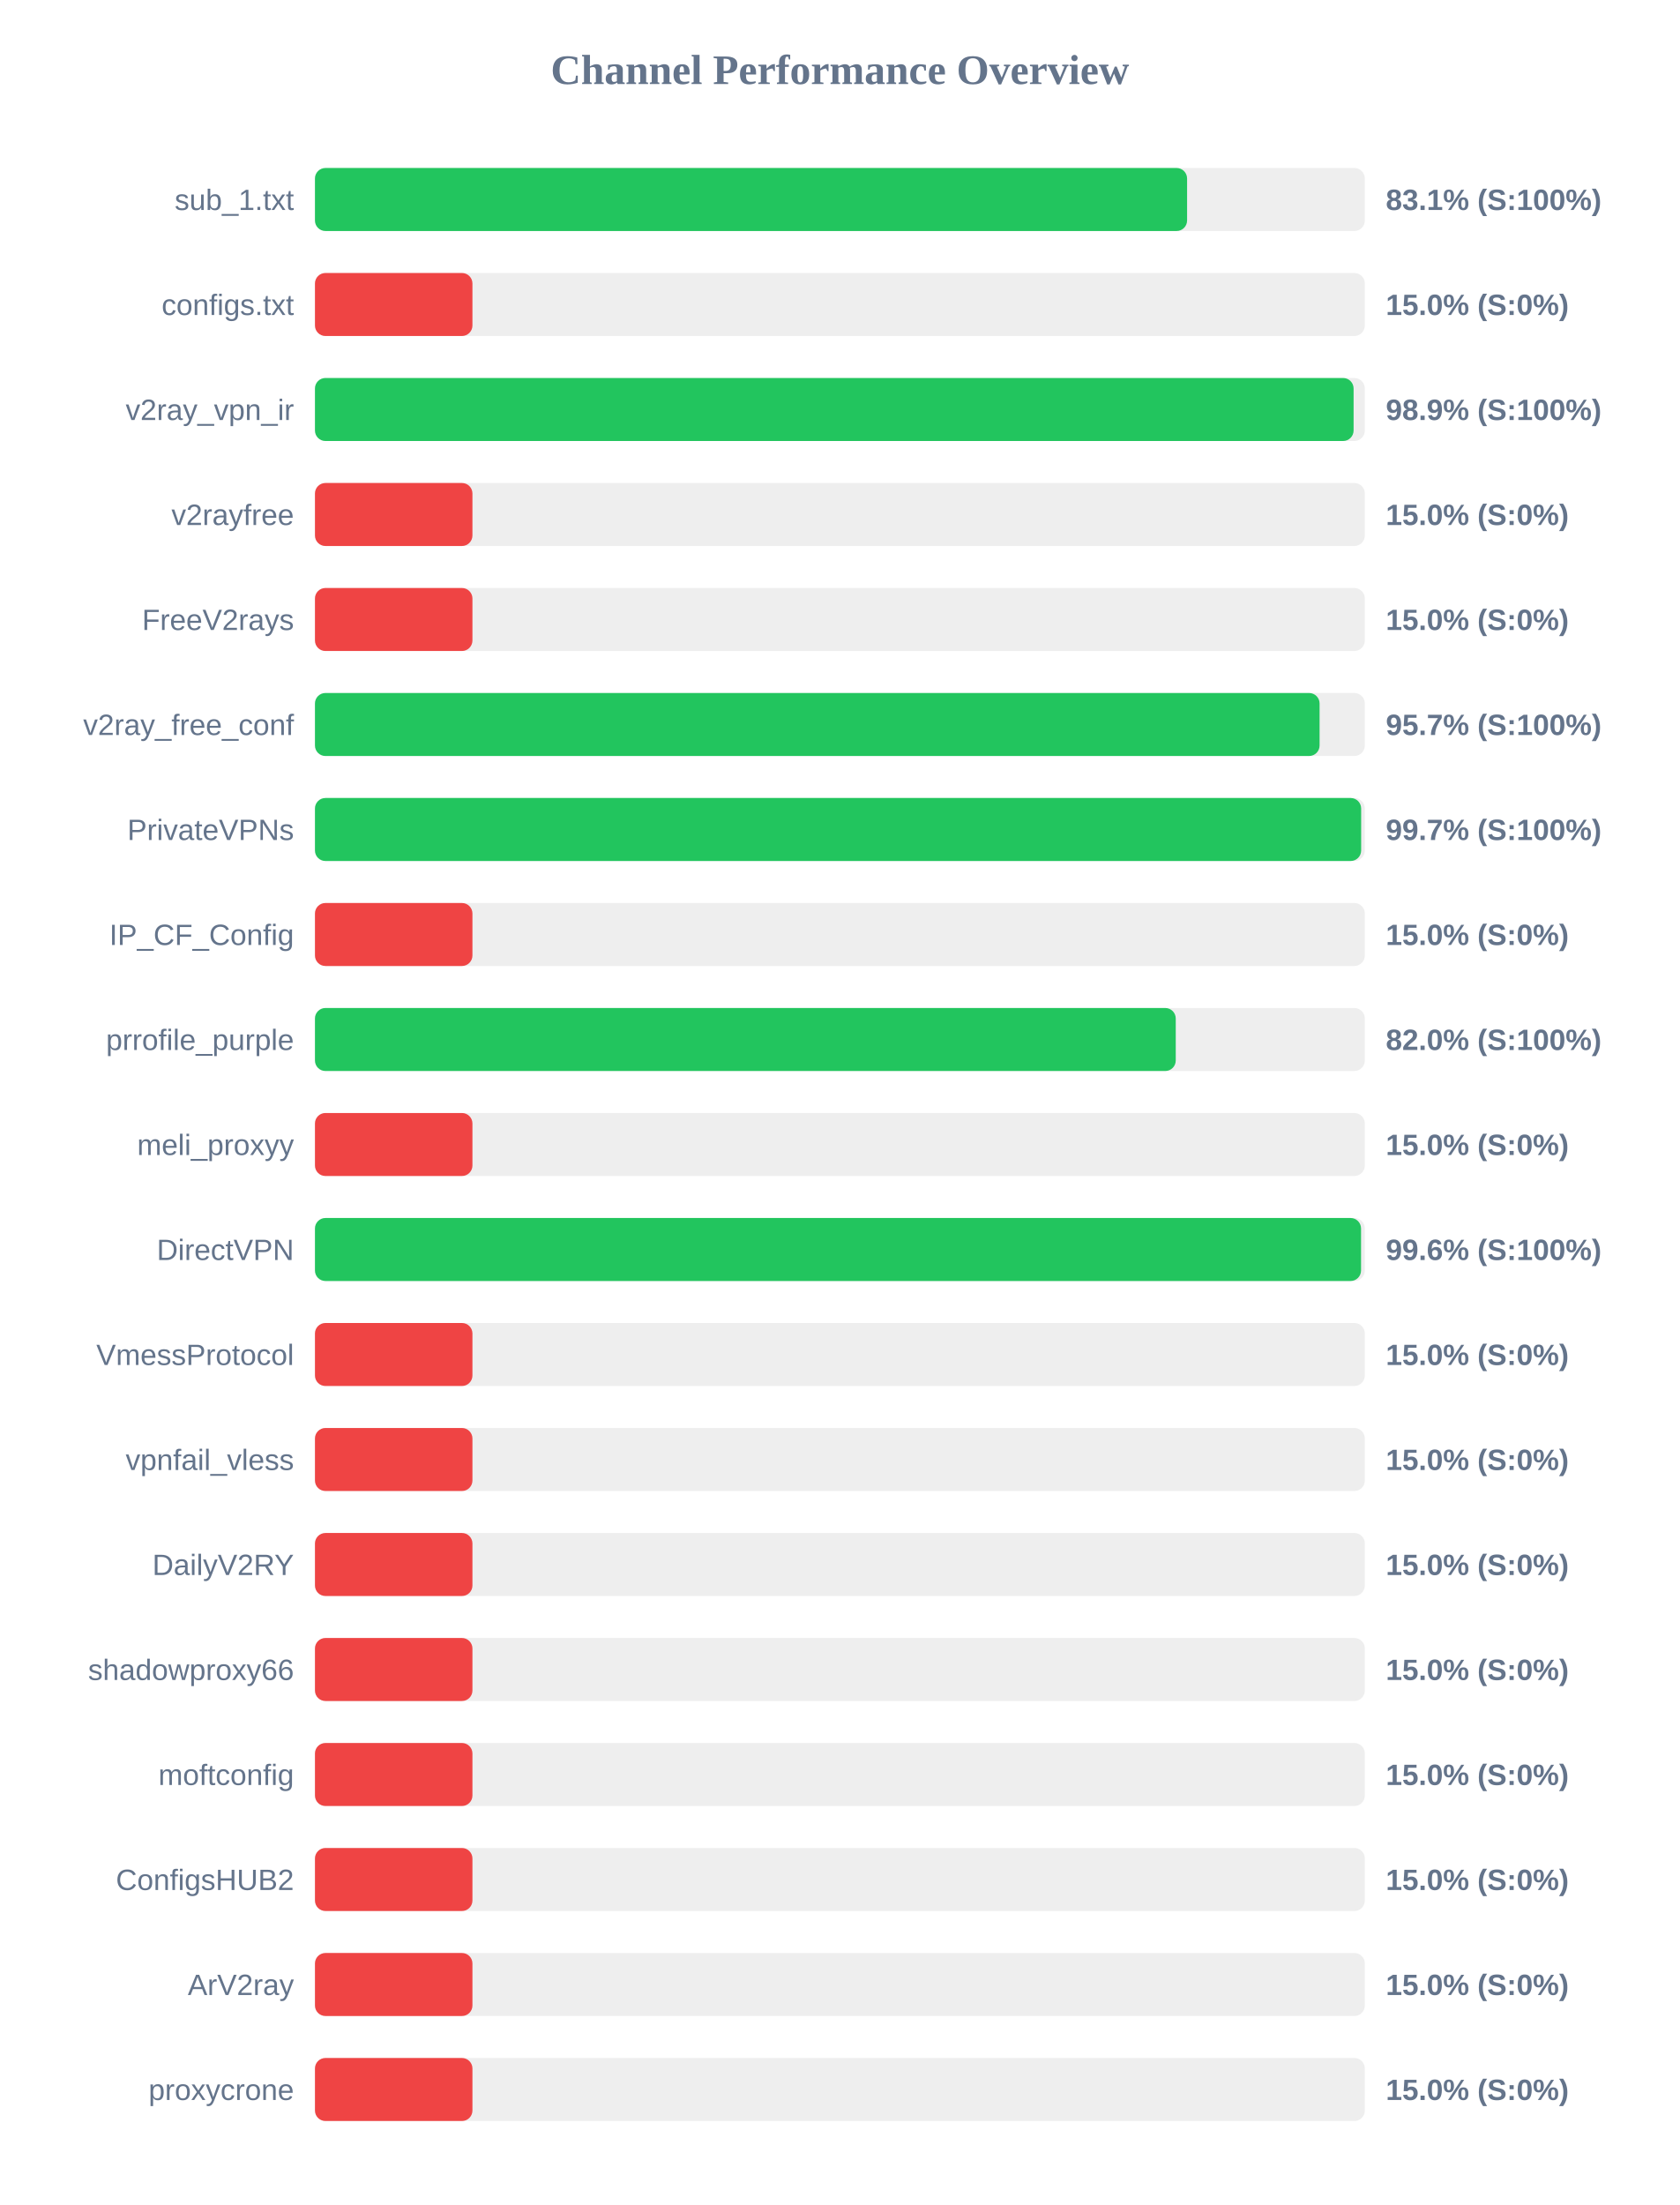
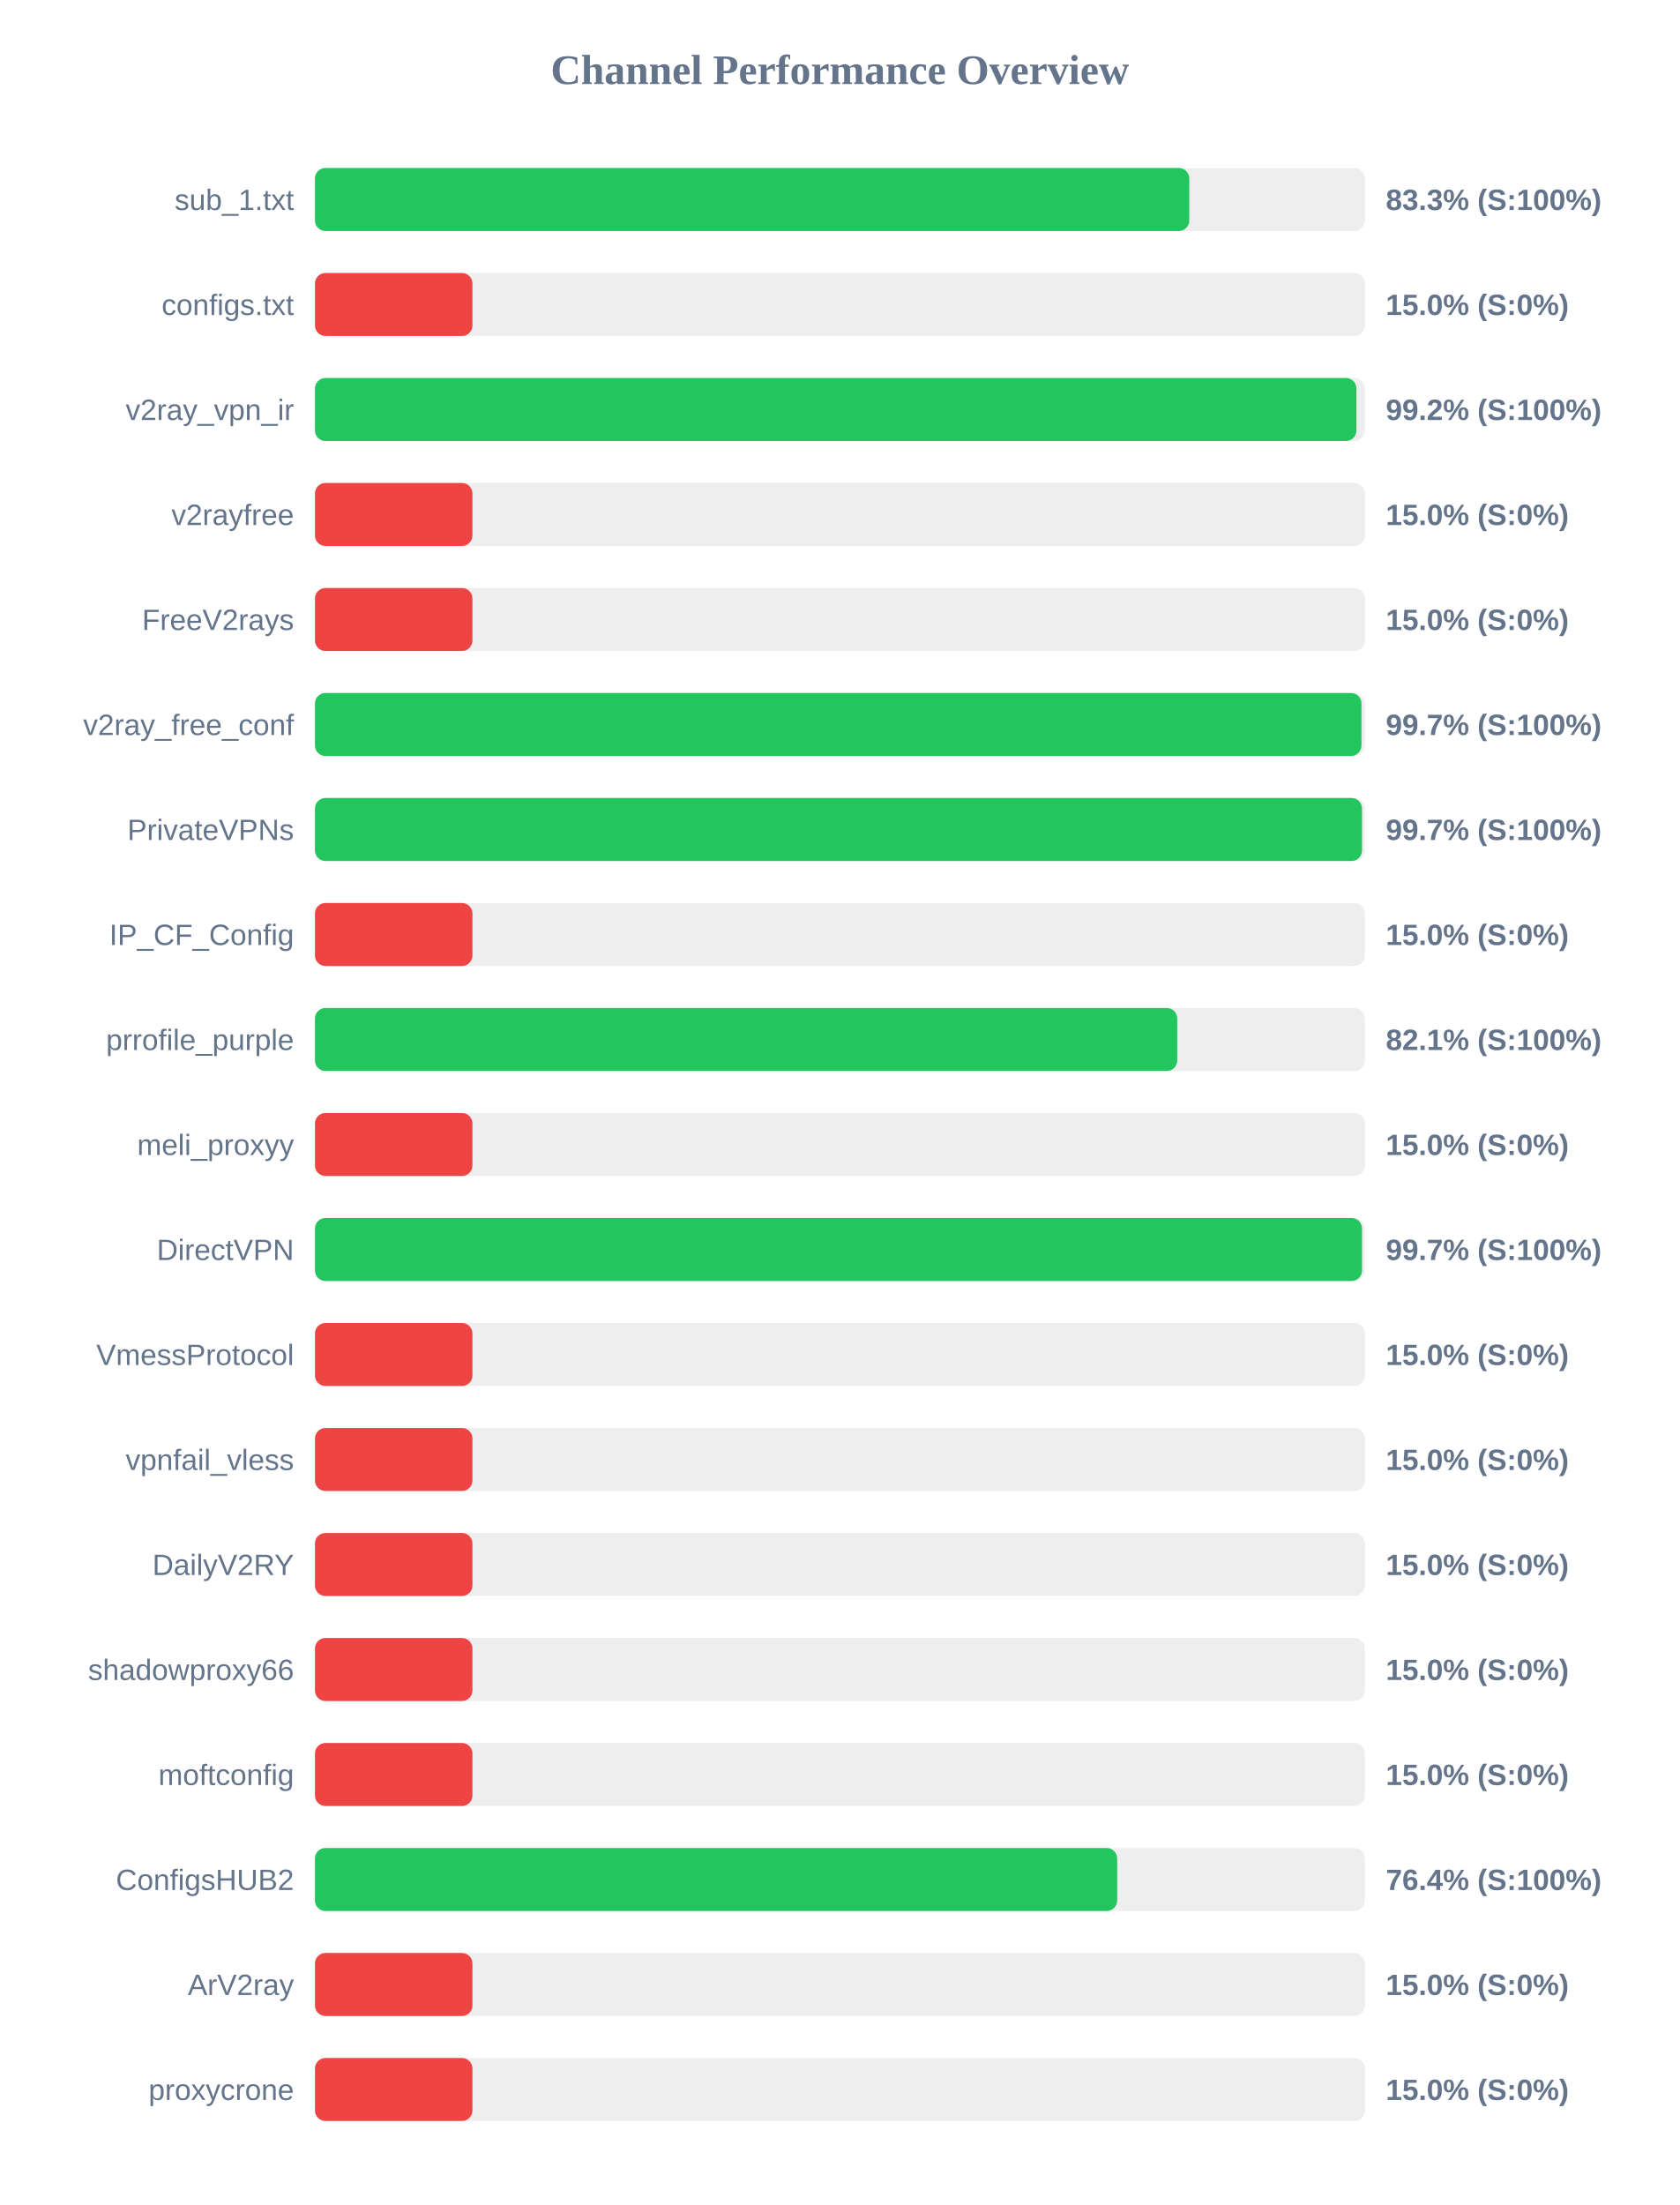
<svg xmlns="http://www.w3.org/2000/svg" width="800" height="1050" version="1.1">
  <style>
        .row { font: 14px Arial; fill: #64748b; }
        .score { font: bold 14px Arial; fill: #64748b; }
    </style>
  <text x="400" y="40" text-anchor="middle" font-size="20px" font-weight="bold" fill="#64748b">Channel Performance Overview</text>
  <rect x="150" y="80" width="500" height="30" fill="#eee" rx="5" />
-   <rect x="150" y="80" width="415.35" height="30" fill="#22c55e" rx="5" />
+   <rect x="150" y="80" width="416.4" height="30" fill="#22c55e" rx="5" />
  <text x="140" y="100" text-anchor="end" class="row">sub_1.txt</text>
-   <text x="660" y="100" text-anchor="start" class="score">83.1% (S:100%)</text>
+   <text x="660" y="100" text-anchor="start" class="score">83.3% (S:100%)</text>
  <rect x="150" y="130" width="500" height="30" fill="#eee" rx="5" />
  <rect x="150" y="130" width="75.0" height="30" fill="#ef4444" rx="5" />
  <text x="140" y="150" text-anchor="end" class="row">configs.txt</text>
  <text x="660" y="150" text-anchor="start" class="score">15.0% (S:0%)</text>
  <rect x="150" y="180" width="500" height="30" fill="#eee" rx="5" />
-   <rect x="150" y="180" width="494.65" height="30" fill="#22c55e" rx="5" />
+   <rect x="150" y="180" width="496.0" height="30" fill="#22c55e" rx="5" />
  <text x="140" y="200" text-anchor="end" class="row">v2ray_vpn_ir</text>
-   <text x="660" y="200" text-anchor="start" class="score">98.9% (S:100%)</text>
+   <text x="660" y="200" text-anchor="start" class="score">99.2% (S:100%)</text>
  <rect x="150" y="230" width="500" height="30" fill="#eee" rx="5" />
  <rect x="150" y="230" width="75.0" height="30" fill="#ef4444" rx="5" />
  <text x="140" y="250" text-anchor="end" class="row">v2rayfree</text>
  <text x="660" y="250" text-anchor="start" class="score">15.0% (S:0%)</text>
  <rect x="150" y="280" width="500" height="30" fill="#eee" rx="5" />
  <rect x="150" y="280" width="75.0" height="30" fill="#ef4444" rx="5" />
  <text x="140" y="300" text-anchor="end" class="row">FreeV2rays</text>
  <text x="660" y="300" text-anchor="start" class="score">15.0% (S:0%)</text>
  <rect x="150" y="330" width="500" height="30" fill="#eee" rx="5" />
-   <rect x="150" y="330" width="478.45" height="30" fill="#22c55e" rx="5" />
+   <rect x="150" y="330" width="498.4" height="30" fill="#22c55e" rx="5" />
  <text x="140" y="350" text-anchor="end" class="row">v2ray_free_conf</text>
-   <text x="660" y="350" text-anchor="start" class="score">95.7% (S:100%)</text>
+   <text x="660" y="350" text-anchor="start" class="score">99.7% (S:100%)</text>
  <rect x="150" y="380" width="500" height="30" fill="#eee" rx="5" />
-   <rect x="150" y="380" width="498.25" height="30" fill="#22c55e" rx="5" />
+   <rect x="150" y="380" width="498.65" height="30" fill="#22c55e" rx="5" />
  <text x="140" y="400" text-anchor="end" class="row">PrivateVPNs</text>
  <text x="660" y="400" text-anchor="start" class="score">99.7% (S:100%)</text>
  <rect x="150" y="430" width="500" height="30" fill="#eee" rx="5" />
  <rect x="150" y="430" width="75.0" height="30" fill="#ef4444" rx="5" />
  <text x="140" y="450" text-anchor="end" class="row">IP_CF_Config</text>
  <text x="660" y="450" text-anchor="start" class="score">15.0% (S:0%)</text>
  <rect x="150" y="480" width="500" height="30" fill="#eee" rx="5" />
-   <rect x="150" y="480" width="409.95" height="30" fill="#22c55e" rx="5" />
+   <rect x="150" y="480" width="410.65" height="30" fill="#22c55e" rx="5" />
  <text x="140" y="500" text-anchor="end" class="row">prrofile_purple</text>
-   <text x="660" y="500" text-anchor="start" class="score">82.0% (S:100%)</text>
+   <text x="660" y="500" text-anchor="start" class="score">82.1% (S:100%)</text>
  <rect x="150" y="530" width="500" height="30" fill="#eee" rx="5" />
  <rect x="150" y="530" width="75.0" height="30" fill="#ef4444" rx="5" />
  <text x="140" y="550" text-anchor="end" class="row">meli_proxyy</text>
  <text x="660" y="550" text-anchor="start" class="score">15.0% (S:0%)</text>
  <rect x="150" y="580" width="500" height="30" fill="#eee" rx="5" />
-   <rect x="150" y="580" width="498.2" height="30" fill="#22c55e" rx="5" />
+   <rect x="150" y="580" width="498.65" height="30" fill="#22c55e" rx="5" />
  <text x="140" y="600" text-anchor="end" class="row">DirectVPN</text>
-   <text x="660" y="600" text-anchor="start" class="score">99.6% (S:100%)</text>
+   <text x="660" y="600" text-anchor="start" class="score">99.7% (S:100%)</text>
  <rect x="150" y="630" width="500" height="30" fill="#eee" rx="5" />
  <rect x="150" y="630" width="75.0" height="30" fill="#ef4444" rx="5" />
  <text x="140" y="650" text-anchor="end" class="row">VmessProtocol</text>
  <text x="660" y="650" text-anchor="start" class="score">15.0% (S:0%)</text>
  <rect x="150" y="680" width="500" height="30" fill="#eee" rx="5" />
  <rect x="150" y="680" width="75.0" height="30" fill="#ef4444" rx="5" />
  <text x="140" y="700" text-anchor="end" class="row">vpnfail_vless</text>
  <text x="660" y="700" text-anchor="start" class="score">15.0% (S:0%)</text>
  <rect x="150" y="730" width="500" height="30" fill="#eee" rx="5" />
  <rect x="150" y="730" width="75.0" height="30" fill="#ef4444" rx="5" />
  <text x="140" y="750" text-anchor="end" class="row">DailyV2RY</text>
  <text x="660" y="750" text-anchor="start" class="score">15.0% (S:0%)</text>
  <rect x="150" y="780" width="500" height="30" fill="#eee" rx="5" />
  <rect x="150" y="780" width="75.0" height="30" fill="#ef4444" rx="5" />
  <text x="140" y="800" text-anchor="end" class="row">shadowproxy66</text>
  <text x="660" y="800" text-anchor="start" class="score">15.0% (S:0%)</text>
  <rect x="150" y="830" width="500" height="30" fill="#eee" rx="5" />
  <rect x="150" y="830" width="75.0" height="30" fill="#ef4444" rx="5" />
  <text x="140" y="850" text-anchor="end" class="row">moftconfig</text>
  <text x="660" y="850" text-anchor="start" class="score">15.0% (S:0%)</text>
  <rect x="150" y="880" width="500" height="30" fill="#eee" rx="5" />
-   <rect x="150" y="880" width="75.0" height="30" fill="#ef4444" rx="5" />
+   <rect x="150" y="880" width="382.05" height="30" fill="#22c55e" rx="5" />
  <text x="140" y="900" text-anchor="end" class="row">ConfigsHUB2</text>
-   <text x="660" y="900" text-anchor="start" class="score">15.0% (S:0%)</text>
+   <text x="660" y="900" text-anchor="start" class="score">76.4% (S:100%)</text>
  <rect x="150" y="930" width="500" height="30" fill="#eee" rx="5" />
  <rect x="150" y="930" width="75.0" height="30" fill="#ef4444" rx="5" />
  <text x="140" y="950" text-anchor="end" class="row">ArV2ray</text>
  <text x="660" y="950" text-anchor="start" class="score">15.0% (S:0%)</text>
  <rect x="150" y="980" width="500" height="30" fill="#eee" rx="5" />
  <rect x="150" y="980" width="75.0" height="30" fill="#ef4444" rx="5" />
  <text x="140" y="1000" text-anchor="end" class="row">proxycrone</text>
  <text x="660" y="1000" text-anchor="start" class="score">15.0% (S:0%)</text>
</svg>
